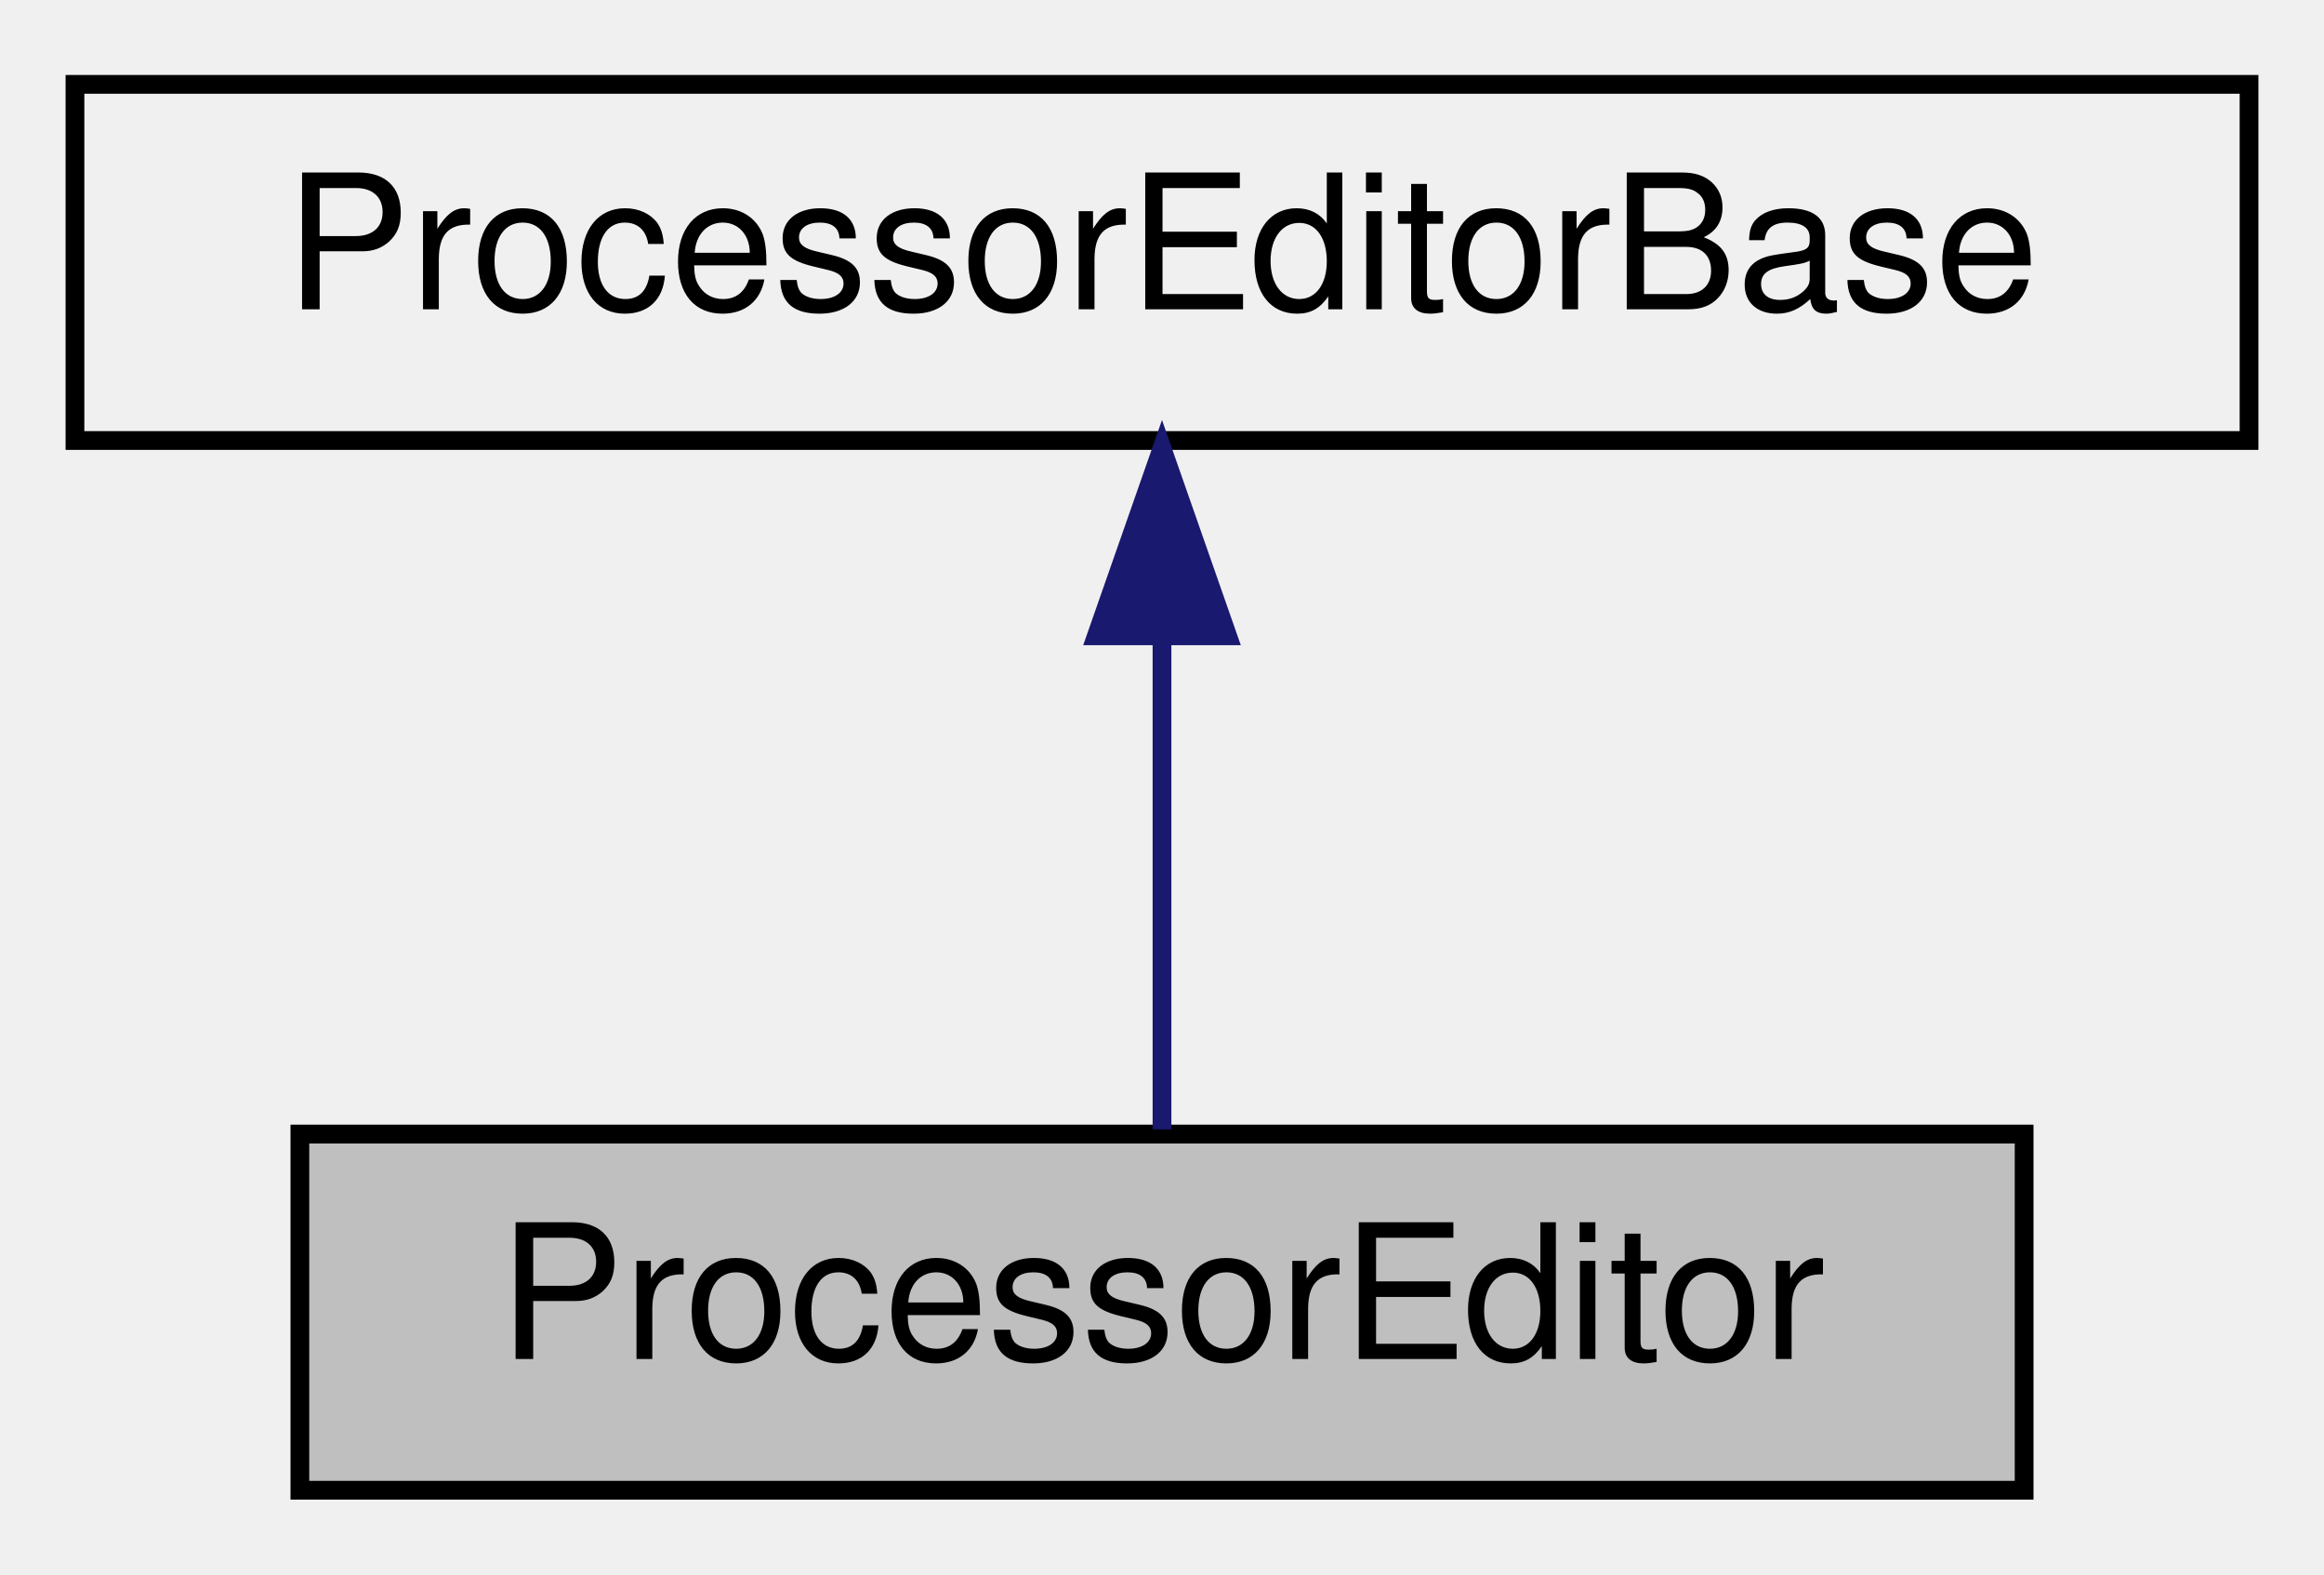
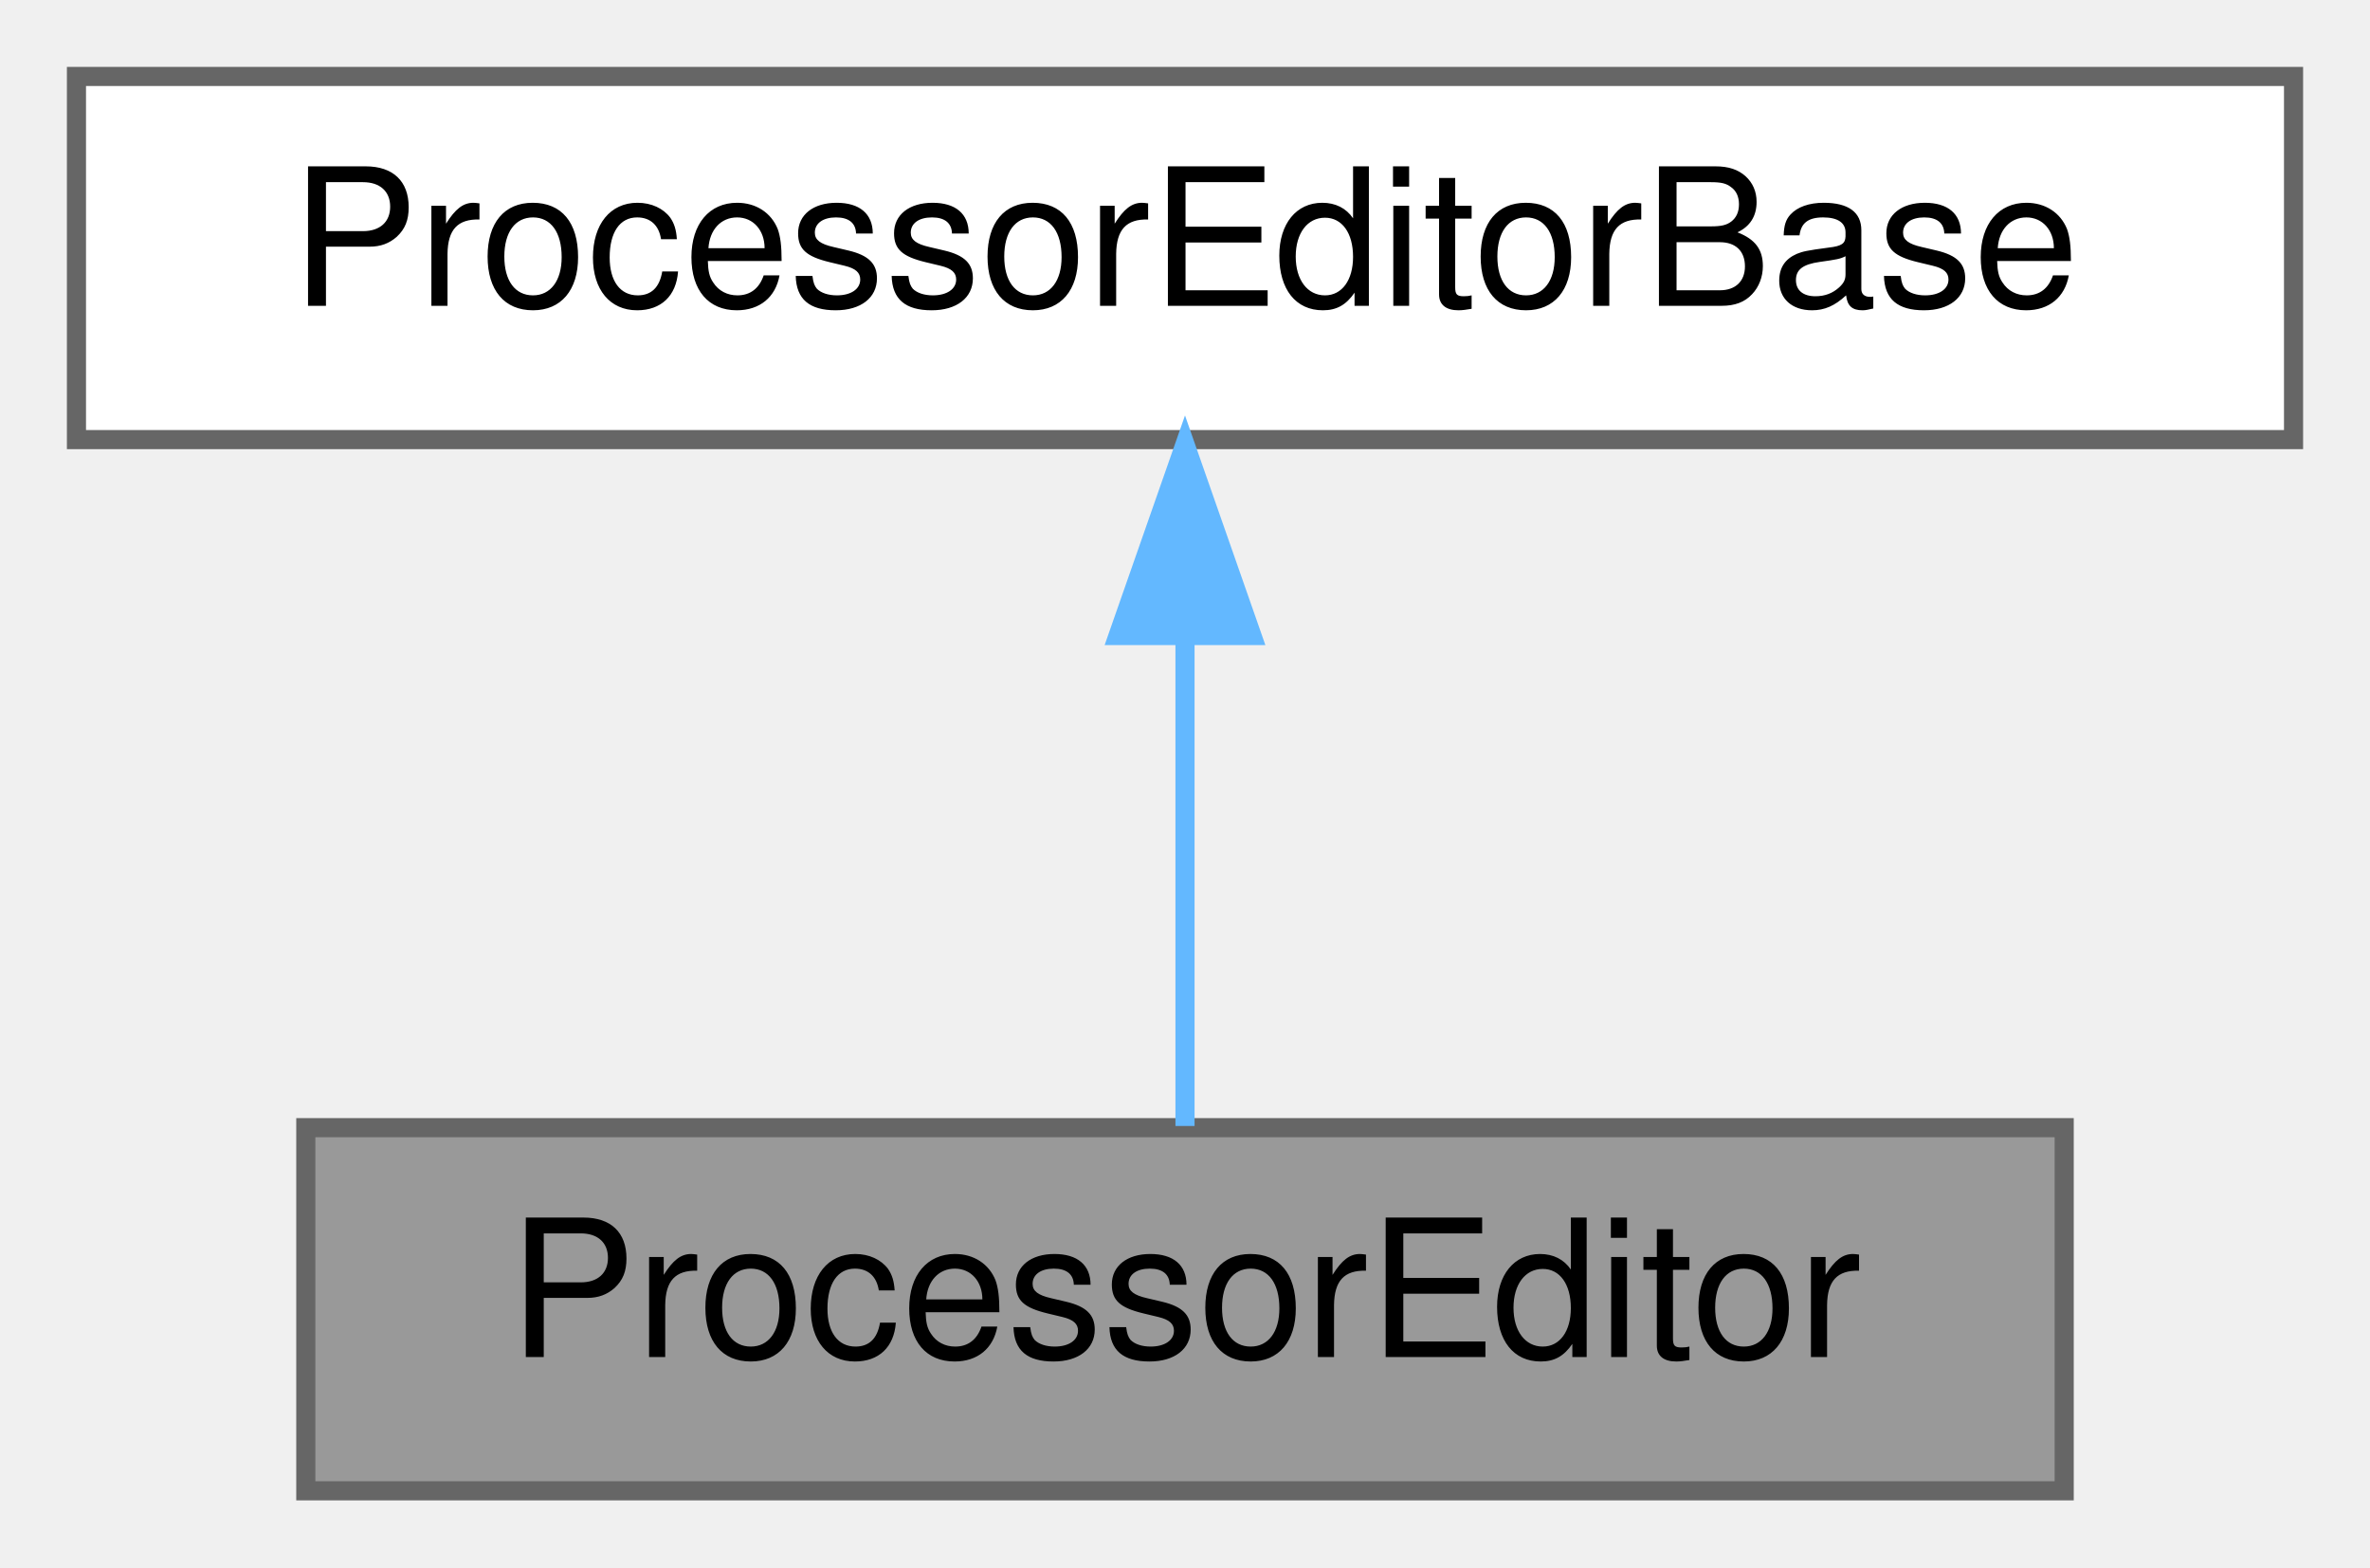
- <svg xmlns="http://www.w3.org/2000/svg" xmlns:xlink="http://www.w3.org/1999/xlink" width="124pt" height="84pt" viewBox="0.00 0.00 124.00 84.00">
-   <g id="graph0" class="graph" transform="scale(1 1) rotate(0) translate(4 80)">
-     <g id="node1" class="node">
-       <g id="a_node1">
-         <a xlink:title="Plugin editor.">
-           <polygon fill="#bfbfbf" stroke="black" points="12,-0.5 12,-19.5 104,-19.5 104,-0.5 12,-0.5" />
-           <text text-anchor="middle" x="58" y="-7.5" font-family="Helvetica,sans-Serif" font-size="10.00">ProcessorEditor</text>
+ <svg xmlns="http://www.w3.org/2000/svg" xmlns:xlink="http://www.w3.org/1999/xlink" width="124pt" height="82pt" viewBox="0.00 0.00 124.00 82.00">
+   <g id="graph0" class="graph" transform="scale(1 1) rotate(0) translate(4 78)">
+     <g id="Node000001" class="node">
+       <g id="a_Node000001">
+         <a xlink:title="Main plugin editor component for Gin-based audio plugins.">
+           <polygon fill="#999999" stroke="#666666" points="104,-19 12,-19 12,0 104,0 104,-19" />
+           <text text-anchor="middle" x="58" y="-7" font-family="Helvetica,sans-Serif" font-size="10.00">ProcessorEditor</text>
        </a>
      </g>
    </g>
-     <g id="node2" class="node">
-       <g id="a_node2">
+     <g id="Node000002" class="node">
+       <g id="a_Node000002">
        <a xlink:href="classProcessorEditorBase.html" target="_top" xlink:title="Base for plugin editor.">
-           <polygon fill="none" stroke="black" points="0,-56.5 0,-75.5 116,-75.5 116,-56.5 0,-56.5" />
-           <text text-anchor="middle" x="58" y="-63.5" font-family="Helvetica,sans-Serif" font-size="10.00">ProcessorEditorBase</text>
+           <polygon fill="white" stroke="#666666" points="116,-74 0,-74 0,-55 116,-55 116,-74" />
+           <text text-anchor="middle" x="58" y="-62" font-family="Helvetica,sans-Serif" font-size="10.00">ProcessorEditorBase</text>
        </a>
      </g>
    </g>
-     <g id="edge1" class="edge">
-       <path fill="none" stroke="midnightblue" d="M58,-45.8C58,-36.91 58,-26.78 58,-19.75" />
-       <polygon fill="midnightblue" stroke="midnightblue" points="54.5,-46.08 58,-56.08 61.5,-46.08 54.5,-46.08" />
+     <g id="edge1_Node000001_Node000002" class="edge">
+       <g id="a_edge1_Node000001_Node000002">
+         <a xlink:title=" ">
+           <path fill="none" stroke="#63b8ff" d="M58,-44.66C58,-35.93 58,-25.99 58,-19.09" />
+           <polygon fill="#63b8ff" stroke="#63b8ff" points="54.5,-44.75 58,-54.75 61.5,-44.75 54.5,-44.75" />
+         </a>
+       </g>
    </g>
  </g>
</svg>
